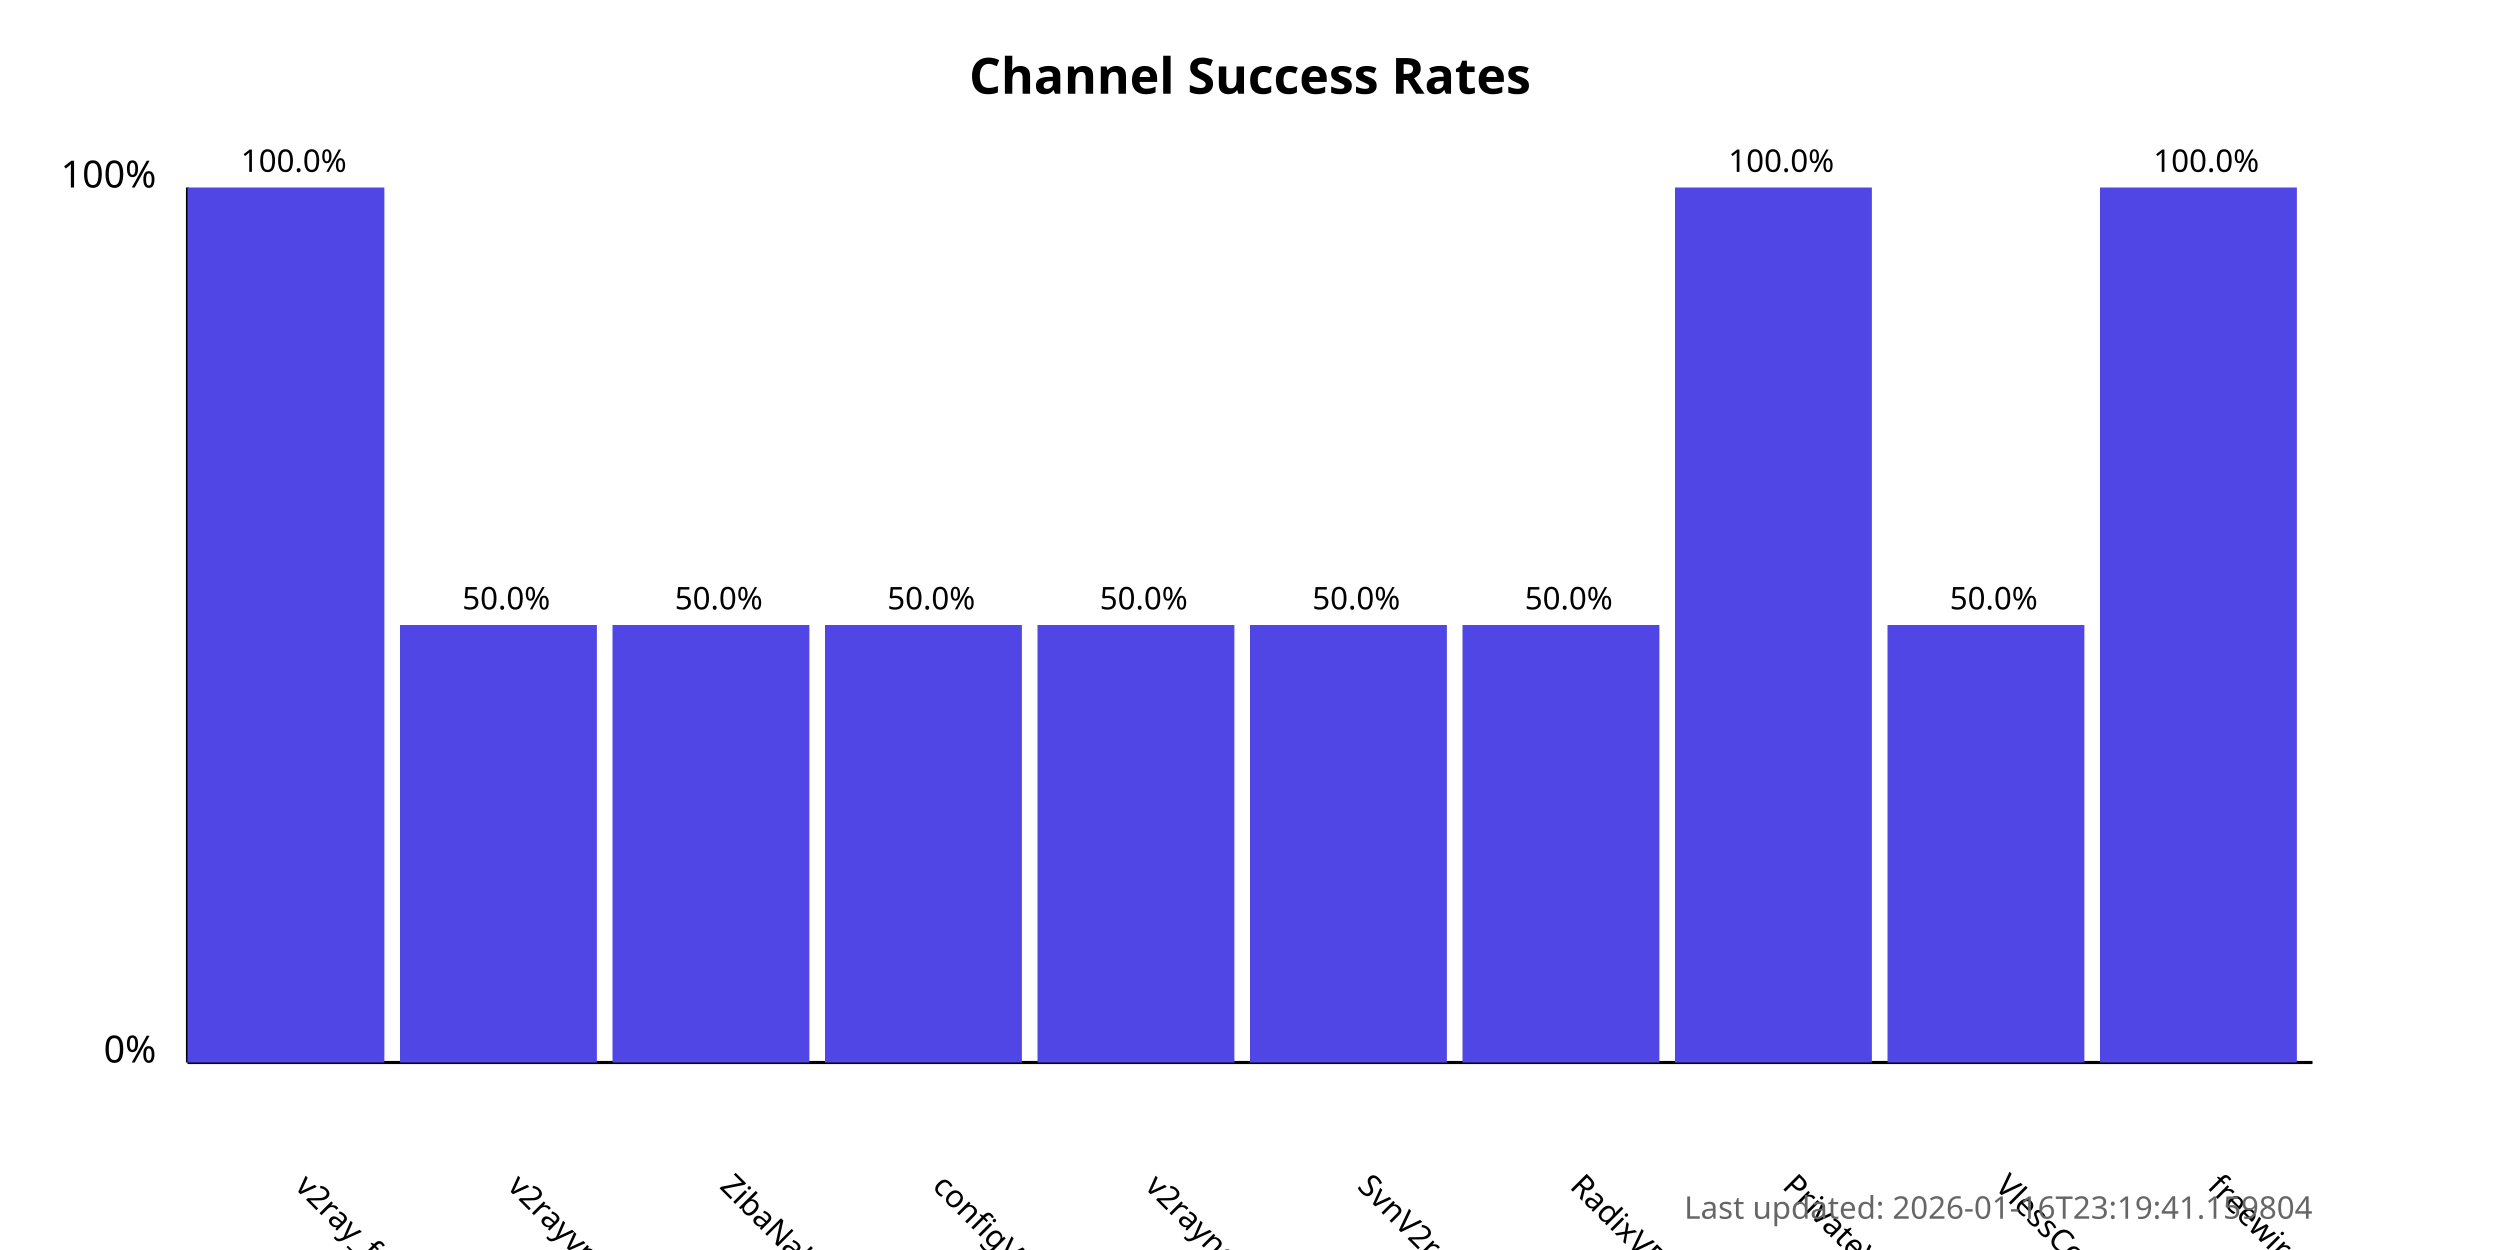
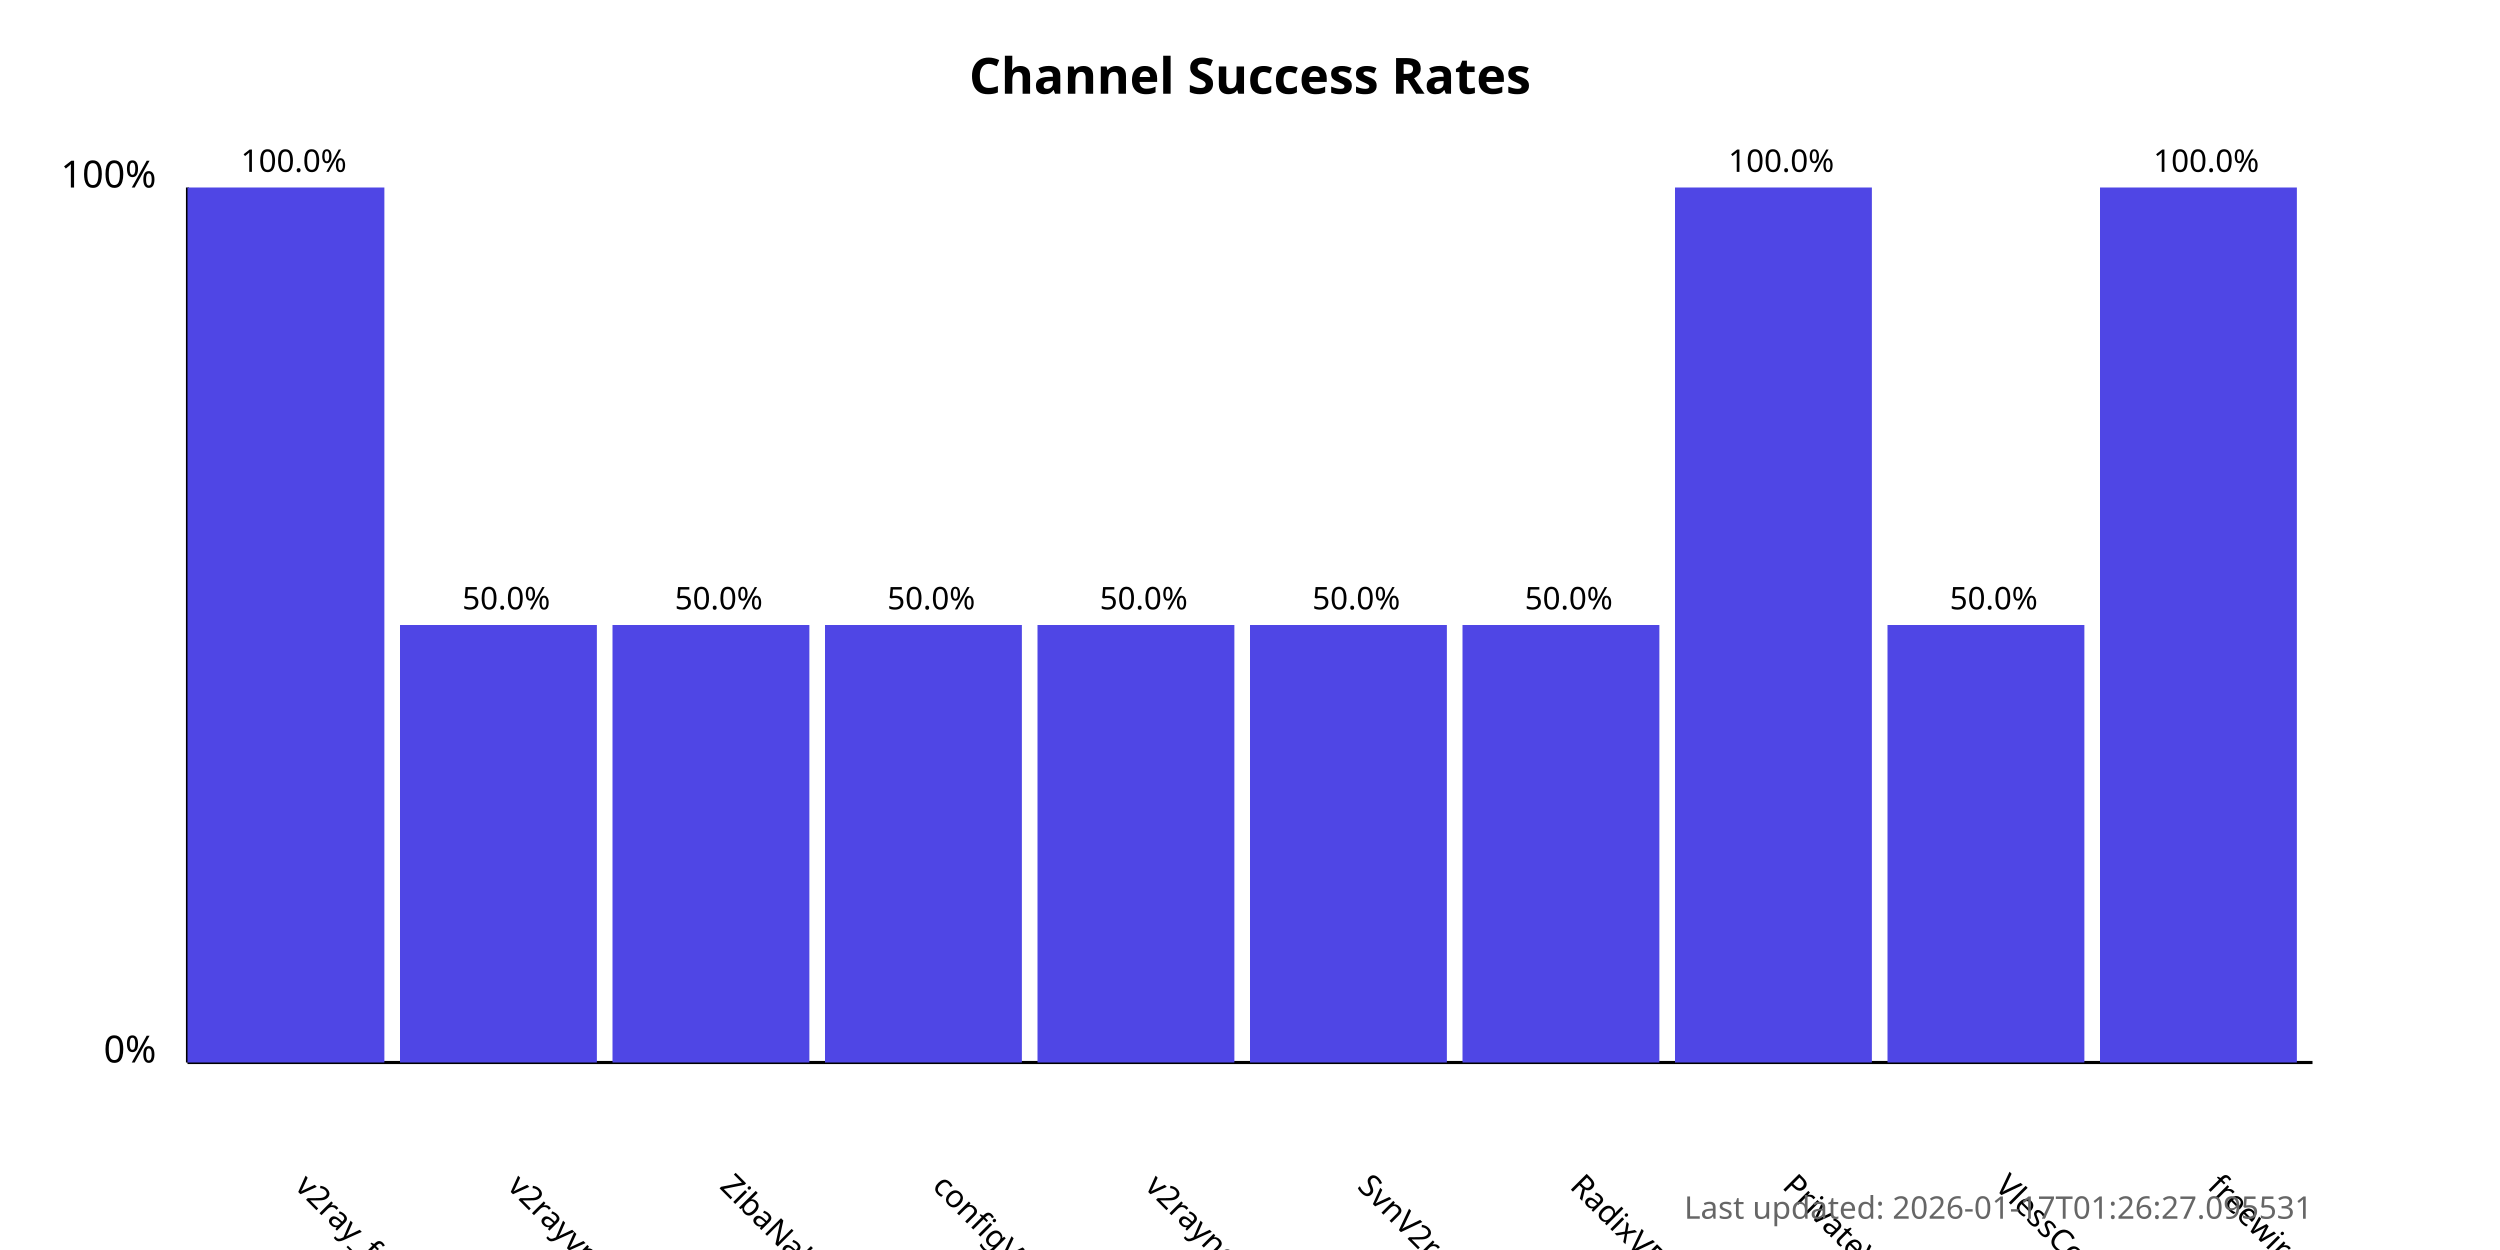
<svg xmlns="http://www.w3.org/2000/svg" width="800" height="400">
  <style>
            .chart-title { font: bold 16px sans-serif; }
            .axis-label { font: 12px sans-serif; }
            .tick-label { font: 10px sans-serif; }
            .bar { fill: #4f46e5; }
            .bar:hover { fill: #6366f1; }
            .timestamp { font: 10px sans-serif; fill: #666; }
        </style>
  <text x="400.0" y="30" text-anchor="middle" class="chart-title">
            Channel Success Rates
        </text>
  <line x1="60" y1="340" x2="60" y2="60" stroke="black" stroke-width="1" />
  <line x1="60" y1="340" x2="740" y2="340" stroke="black" stroke-width="1" />
  <text x="50" y="340" text-anchor="end" class="axis-label">0%</text>
  <text x="50" y="60" text-anchor="end" class="axis-label">100%</text>
  <g>
    <rect x="60" y="60.0" width="63.0" height="280.0" class="bar" />
    <text x="94.0" y="380" transform="rotate(45, 94.0, 380)" text-anchor="start" class="tick-label">
                v2ray_free_conf
            </text>
    <text x="94.0" y="55.0" text-anchor="middle" class="tick-label">
                100.0%
            </text>
  </g>
  <g>
    <rect x="128.0" y="200.0" width="63.0" height="140.0" class="bar" />
    <text x="162.0" y="380" transform="rotate(45, 162.0, 380)" text-anchor="start" class="tick-label">
                v2rayvpno
            </text>
    <text x="162.0" y="195.0" text-anchor="middle" class="tick-label">
                50.0%
            </text>
  </g>
  <g>
    <rect x="196.0" y="200.0" width="63.0" height="140.0" class="bar" />
    <text x="230.0" y="380" transform="rotate(45, 230.0, 380)" text-anchor="start" class="tick-label">
                ZibaNabz
            </text>
    <text x="230.0" y="195.0" text-anchor="middle" class="tick-label">
                50.0%
            </text>
  </g>
  <g>
    <rect x="264.0" y="200.0" width="63.0" height="140.0" class="bar" />
    <text x="298.0" y="380" transform="rotate(45, 298.0, 380)" text-anchor="start" class="tick-label">
                configV2rayForFree
            </text>
    <text x="298.0" y="195.0" text-anchor="middle" class="tick-label">
                50.0%
            </text>
  </g>
  <g>
    <rect x="332.0" y="200.0" width="63.0" height="140.0" class="bar" />
    <text x="366.0" y="380" transform="rotate(45, 366.0, 380)" text-anchor="start" class="tick-label">
                v2rayngvpn
            </text>
    <text x="366.0" y="195.0" text-anchor="middle" class="tick-label">
                50.0%
            </text>
  </g>
  <g>
    <rect x="400.0" y="200.0" width="63.0" height="140.0" class="bar" />
    <text x="434.0" y="380" transform="rotate(45, 434.0, 380)" text-anchor="start" class="tick-label">
                SvnV2ray
            </text>
    <text x="434.0" y="195.0" text-anchor="middle" class="tick-label">
                50.0%
            </text>
  </g>
  <g>
    <rect x="468.0" y="200.0" width="63.0" height="140.0" class="bar" />
    <text x="502.0" y="380" transform="rotate(45, 502.0, 380)" text-anchor="start" class="tick-label">
                RadixVPN
            </text>
    <text x="502.0" y="195.0" text-anchor="middle" class="tick-label">
                50.0%
            </text>
  </g>
  <g>
    <rect x="536.0" y="60.0" width="63.0" height="280.0" class="bar" />
    <text x="570.0" y="380" transform="rotate(45, 570.0, 380)" text-anchor="start" class="tick-label">
                PrivateVPNs
            </text>
    <text x="570.0" y="55.0" text-anchor="middle" class="tick-label">
                100.0%
            </text>
  </g>
  <g>
    <rect x="604.0" y="200.0" width="63.0" height="140.0" class="bar" />
    <text x="638.0" y="380" transform="rotate(45, 638.0, 380)" text-anchor="start" class="tick-label">
                VlessConfig
            </text>
    <text x="638.0" y="195.0" text-anchor="middle" class="tick-label">
                50.0%
            </text>
  </g>
  <g>
    <rect x="672.0" y="60.0" width="63.0" height="280.0" class="bar" />
    <text x="706.0" y="380" transform="rotate(45, 706.0, 380)" text-anchor="start" class="tick-label">
                freewireguard
            </text>
    <text x="706.0" y="55.0" text-anchor="middle" class="tick-label">
                100.0%
            </text>
  </g>
  <text x="740" y="390" text-anchor="end" class="timestamp">
-             Last updated: 2026-01-16T23:19:41.159804
+             Last updated: 2026-01-17T01:26:27.095531
        </text>
</svg>
